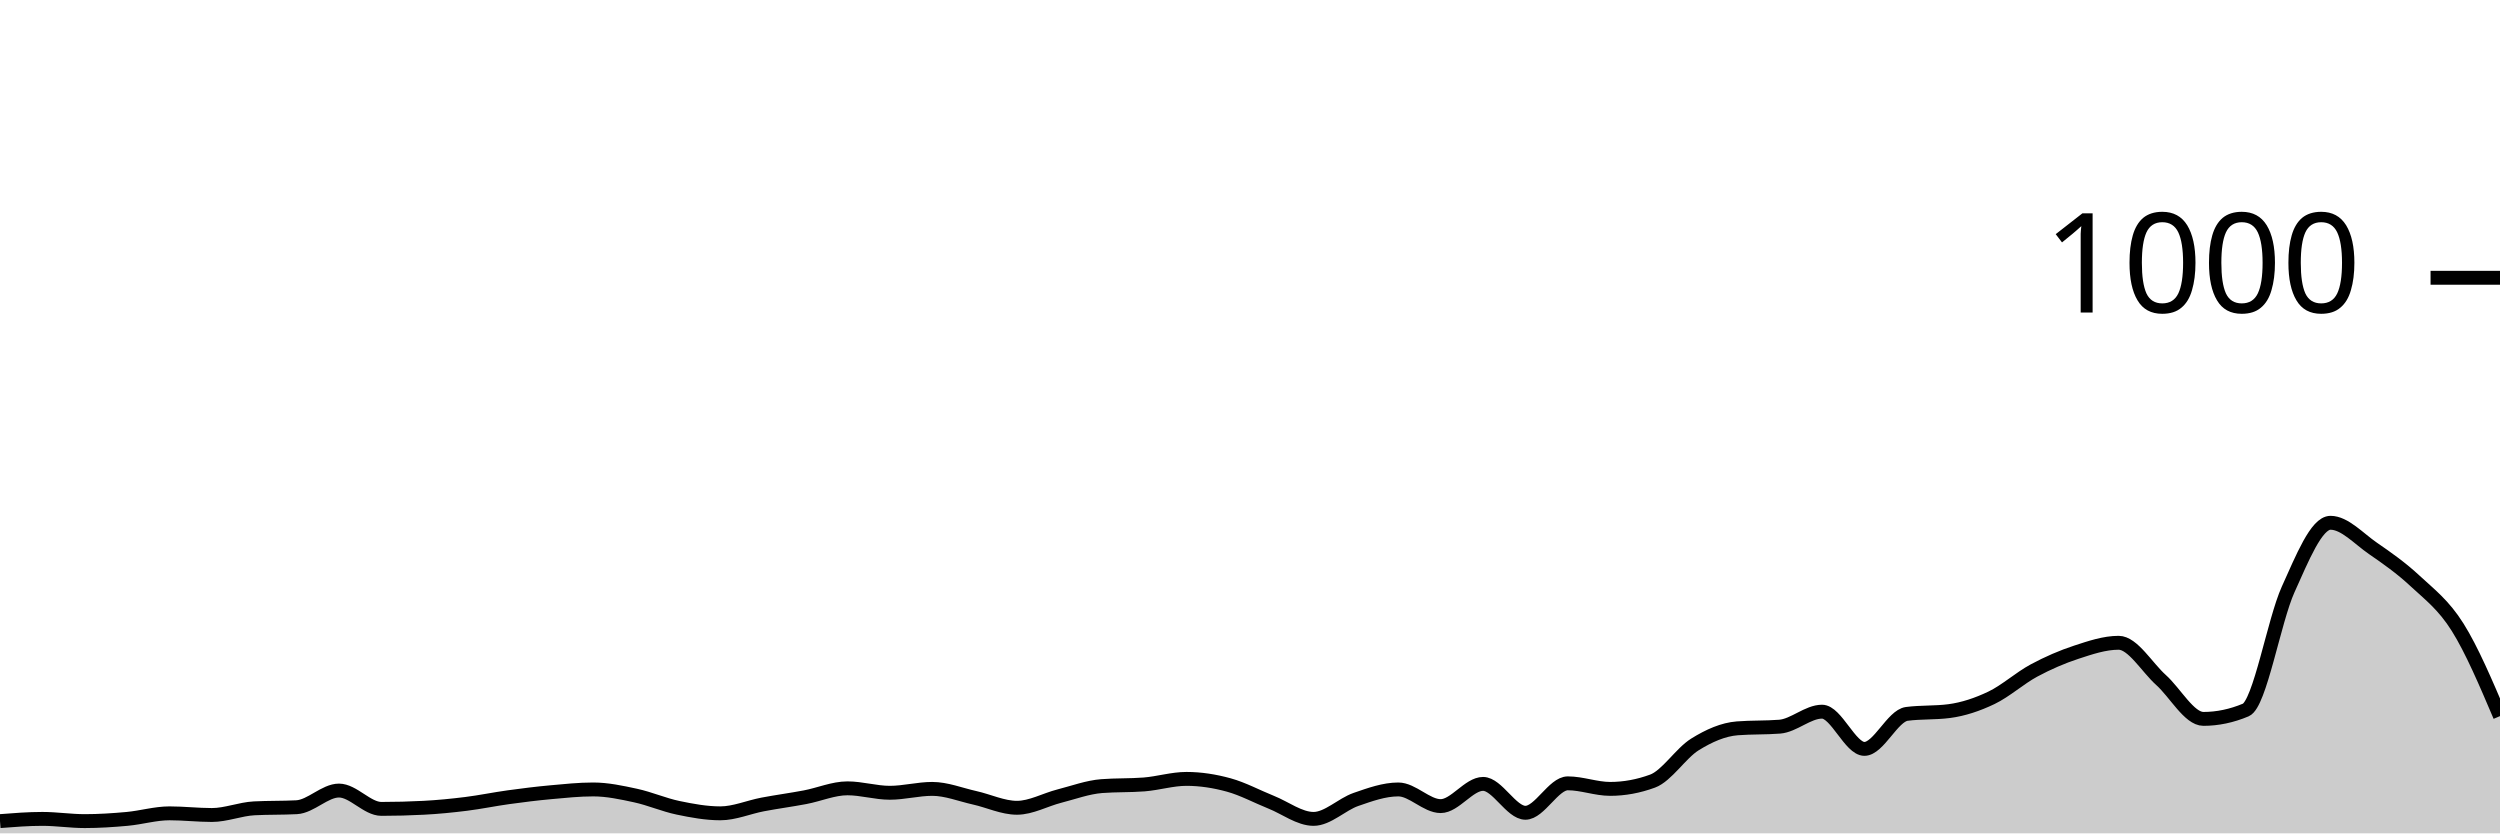
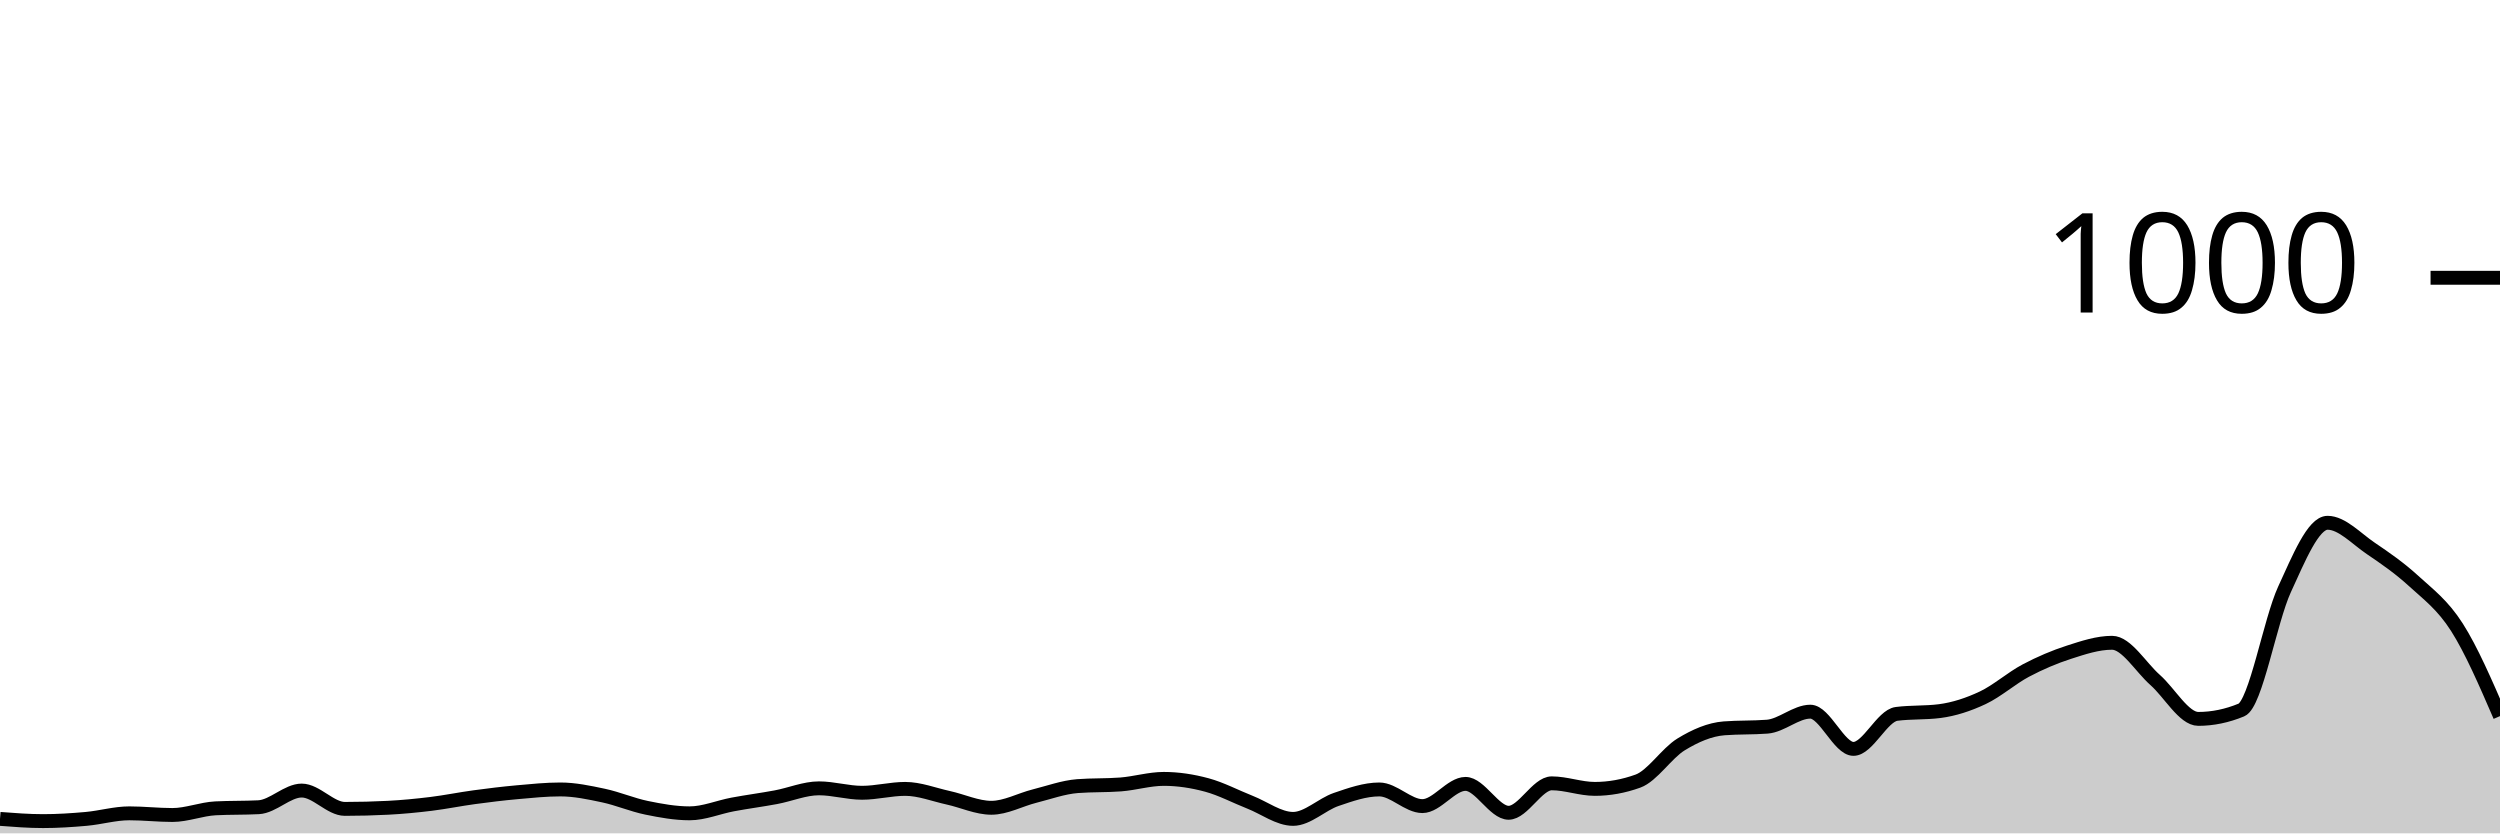
<svg xmlns="http://www.w3.org/2000/svg" viewBox="0 0 180 60">
  <g transform="translate(0,20)">
-     <path class="area" fill="rgba(0, 0, 0, 0.2)" d="M0,39.12C1.017,39.04,2.034,38.96,3.051,38.96C4.068,38.96,5.085,39.12,6.102,39.12C7.119,39.12,8.136,39.053,9.153,38.96C10.169,38.867,11.186,38.56,12.203,38.56C13.22,38.56,14.237,38.68,15.254,38.68C16.271,38.68,17.288,38.253,18.305,38.2C19.322,38.147,20.339,38.173,21.356,38.12C22.373,38.067,23.39,36.92,24.407,36.92C25.424,36.92,26.441,38.24,27.458,38.24C28.475,38.24,29.492,38.213,30.508,38.16C31.525,38.107,32.542,38.007,33.559,37.88C34.576,37.753,35.593,37.54,36.61,37.4C37.627,37.26,38.644,37.133,39.661,37.04C40.678,36.947,41.695,36.84,42.712,36.84C43.729,36.84,44.746,37.06,45.763,37.28C46.78,37.5,47.797,37.947,48.814,38.16C49.831,38.373,50.847,38.56,51.864,38.56C52.881,38.56,53.898,38.113,54.915,37.92C55.932,37.727,56.949,37.593,57.966,37.4C58.983,37.207,60,36.76,61.017,36.76C62.034,36.76,63.051,37.08,64.068,37.08C65.085,37.08,66.102,36.8,67.119,36.8C68.136,36.8,69.153,37.213,70.169,37.44C71.186,37.667,72.203,38.16,73.22,38.16C74.237,38.16,75.254,37.58,76.271,37.32C77.288,37.06,78.305,36.68,79.322,36.6C80.339,36.52,81.356,36.56,82.373,36.48C83.39,36.4,84.407,36.08,85.424,36.08C86.441,36.08,87.458,36.24,88.475,36.52C89.492,36.8,90.508,37.353,91.525,37.76C92.542,38.167,93.559,38.96,94.576,38.96C95.593,38.96,96.61,37.913,97.627,37.56C98.644,37.207,99.661,36.84,100.678,36.84C101.695,36.84,102.712,38.04,103.729,38.04C104.746,38.04,105.763,36.44,106.78,36.44C107.797,36.44,108.814,38.52,109.831,38.52C110.847,38.52,111.864,36.4,112.881,36.4C113.898,36.4,114.915,36.8,115.932,36.8C116.949,36.8,117.966,36.613,118.983,36.24C120,35.867,121.017,34.233,122.034,33.6C123.051,32.967,124.068,32.52,125.085,32.44C126.102,32.36,127.119,32.4,128.136,32.32C129.153,32.24,130.169,31.24,131.186,31.24C132.203,31.24,133.22,33.92,134.237,33.92C135.254,33.92,136.271,31.533,137.288,31.4C138.305,31.267,139.322,31.333,140.339,31.2C141.356,31.067,142.373,30.727,143.39,30.24C144.407,29.753,145.424,28.827,146.441,28.28C147.458,27.733,148.475,27.293,149.492,26.96C150.508,26.627,151.525,26.28,152.542,26.28C153.559,26.28,154.576,28.047,155.593,28.96C156.61,29.873,157.627,31.76,158.644,31.76C159.661,31.76,160.678,31.547,161.695,31.12C162.712,30.693,163.729,24.687,164.746,22.44C165.763,20.193,166.78,17.64,167.797,17.64C168.814,17.64,169.831,18.78,170.847,19.48C171.864,20.18,172.881,20.893,173.898,21.84C174.915,22.787,175.932,23.54,176.949,25.16C177.966,26.78,178.983,29.17,180,31.56L180,40C178.983,40,177.966,40,176.949,40C175.932,40,174.915,40,173.898,40C172.881,40,171.864,40,170.847,40C169.831,40,168.814,40,167.797,40C166.78,40,165.763,40,164.746,40C163.729,40,162.712,40,161.695,40C160.678,40,159.661,40,158.644,40C157.627,40,156.61,40,155.593,40C154.576,40,153.559,40,152.542,40C151.525,40,150.508,40,149.492,40C148.475,40,147.458,40,146.441,40C145.424,40,144.407,40,143.39,40C142.373,40,141.356,40,140.339,40C139.322,40,138.305,40,137.288,40C136.271,40,135.254,40,134.237,40C133.22,40,132.203,40,131.186,40C130.169,40,129.153,40,128.136,40C127.119,40,126.102,40,125.085,40C124.068,40,123.051,40,122.034,40C121.017,40,120,40,118.983,40C117.966,40,116.949,40,115.932,40C114.915,40,113.898,40,112.881,40C111.864,40,110.847,40,109.831,40C108.814,40,107.797,40,106.78,40C105.763,40,104.746,40,103.729,40C102.712,40,101.695,40,100.678,40C99.661,40,98.644,40,97.627,40C96.61,40,95.593,40,94.576,40C93.559,40,92.542,40,91.525,40C90.508,40,89.492,40,88.475,40C87.458,40,86.441,40,85.424,40C84.407,40,83.39,40,82.373,40C81.356,40,80.339,40,79.322,40C78.305,40,77.288,40,76.271,40C75.254,40,74.237,40,73.22,40C72.203,40,71.186,40,70.169,40C69.153,40,68.136,40,67.119,40C66.102,40,65.085,40,64.068,40C63.051,40,62.034,40,61.017,40C60,40,58.983,40,57.966,40C56.949,40,55.932,40,54.915,40C53.898,40,52.881,40,51.864,40C50.847,40,49.831,40,48.814,40C47.797,40,46.78,40,45.763,40C44.746,40,43.729,40,42.712,40C41.695,40,40.678,40,39.661,40C38.644,40,37.627,40,36.61,40C35.593,40,34.576,40,33.559,40C32.542,40,31.525,40,30.508,40C29.492,40,28.475,40,27.458,40C26.441,40,25.424,40,24.407,40C23.39,40,22.373,40,21.356,40C20.339,40,19.322,40,18.305,40C17.288,40,16.271,40,15.254,40C14.237,40,13.22,40,12.203,40C11.186,40,10.169,40,9.153,40C8.136,40,7.119,40,6.102,40C5.085,40,4.068,40,3.051,40C2.034,40,1.017,40,0,40Z" />
-     <path class="line" stroke="black" fill="none" d="M0,39.12C1.017,39.04,2.034,38.96,3.051,38.96C4.068,38.96,5.085,39.12,6.102,39.12C7.119,39.12,8.136,39.053,9.153,38.96C10.169,38.867,11.186,38.56,12.203,38.56C13.22,38.56,14.237,38.68,15.254,38.68C16.271,38.68,17.288,38.253,18.305,38.2C19.322,38.147,20.339,38.173,21.356,38.12C22.373,38.067,23.39,36.92,24.407,36.92C25.424,36.92,26.441,38.24,27.458,38.24C28.475,38.24,29.492,38.213,30.508,38.16C31.525,38.107,32.542,38.007,33.559,37.88C34.576,37.753,35.593,37.54,36.61,37.4C37.627,37.26,38.644,37.133,39.661,37.04C40.678,36.947,41.695,36.84,42.712,36.84C43.729,36.84,44.746,37.06,45.763,37.28C46.78,37.5,47.797,37.947,48.814,38.16C49.831,38.373,50.847,38.56,51.864,38.56C52.881,38.56,53.898,38.113,54.915,37.92C55.932,37.727,56.949,37.593,57.966,37.4C58.983,37.207,60,36.76,61.017,36.76C62.034,36.76,63.051,37.08,64.068,37.08C65.085,37.08,66.102,36.8,67.119,36.8C68.136,36.8,69.153,37.213,70.169,37.44C71.186,37.667,72.203,38.16,73.22,38.16C74.237,38.16,75.254,37.58,76.271,37.32C77.288,37.06,78.305,36.68,79.322,36.6C80.339,36.52,81.356,36.56,82.373,36.48C83.39,36.4,84.407,36.08,85.424,36.08C86.441,36.08,87.458,36.24,88.475,36.52C89.492,36.8,90.508,37.353,91.525,37.76C92.542,38.167,93.559,38.96,94.576,38.96C95.593,38.96,96.61,37.913,97.627,37.56C98.644,37.207,99.661,36.84,100.678,36.84C101.695,36.84,102.712,38.04,103.729,38.04C104.746,38.04,105.763,36.44,106.78,36.44C107.797,36.44,108.814,38.52,109.831,38.52C110.847,38.52,111.864,36.4,112.881,36.4C113.898,36.4,114.915,36.8,115.932,36.8C116.949,36.8,117.966,36.613,118.983,36.24C120,35.867,121.017,34.233,122.034,33.6C123.051,32.967,124.068,32.52,125.085,32.44C126.102,32.36,127.119,32.4,128.136,32.32C129.153,32.24,130.169,31.24,131.186,31.24C132.203,31.24,133.22,33.92,134.237,33.92C135.254,33.92,136.271,31.533,137.288,31.4C138.305,31.267,139.322,31.333,140.339,31.2C141.356,31.067,142.373,30.727,143.39,30.24C144.407,29.753,145.424,28.827,146.441,28.28C147.458,27.733,148.475,27.293,149.492,26.96C150.508,26.627,151.525,26.28,152.542,26.28C153.559,26.28,154.576,28.047,155.593,28.96C156.61,29.873,157.627,31.76,158.644,31.76C159.661,31.76,160.678,31.547,161.695,31.12C162.712,30.693,163.729,24.687,164.746,22.44C165.763,20.193,166.78,17.64,167.797,17.64C168.814,17.64,169.831,18.78,170.847,19.48C171.864,20.18,172.881,20.893,173.898,21.84C174.915,22.787,175.932,23.54,176.949,25.16C177.966,26.78,178.983,29.17,180,31.56" />
+     <path class="area" fill="rgba(0, 0, 0, 0.2)" d="M0,38.96C1.034,39.04,2.069,39.12,3.103,39.12C4.138,39.12,5.172,39.053,6.207,38.96C7.241,38.867,8.276,38.56,9.31,38.56C10.345,38.56,11.379,38.68,12.414,38.68C13.448,38.68,14.483,38.253,15.517,38.2C16.552,38.147,17.586,38.173,18.621,38.12C19.655,38.067,20.69,36.92,21.724,36.92C22.759,36.92,23.793,38.24,24.828,38.24C25.862,38.24,26.897,38.213,27.931,38.16C28.966,38.107,30,38.007,31.034,37.88C32.069,37.753,33.103,37.54,34.138,37.4C35.172,37.26,36.207,37.133,37.241,37.04C38.276,36.947,39.31,36.84,40.345,36.84C41.379,36.84,42.414,37.06,43.448,37.28C44.483,37.5,45.517,37.947,46.552,38.16C47.586,38.373,48.621,38.56,49.655,38.56C50.69,38.56,51.724,38.113,52.759,37.92C53.793,37.727,54.828,37.593,55.862,37.4C56.897,37.207,57.931,36.76,58.966,36.76C60,36.76,61.034,37.08,62.069,37.08C63.103,37.08,64.138,36.8,65.172,36.8C66.207,36.8,67.241,37.213,68.276,37.44C69.31,37.667,70.345,38.16,71.379,38.16C72.414,38.16,73.448,37.58,74.483,37.32C75.517,37.06,76.552,36.68,77.586,36.6C78.621,36.52,79.655,36.56,80.69,36.48C81.724,36.4,82.759,36.08,83.793,36.08C84.828,36.08,85.862,36.24,86.897,36.52C87.931,36.8,88.966,37.353,90,37.76C91.034,38.167,92.069,38.96,93.103,38.96C94.138,38.96,95.172,37.913,96.207,37.56C97.241,37.207,98.276,36.84,99.31,36.84C100.345,36.84,101.379,38.04,102.414,38.04C103.448,38.04,104.483,36.44,105.517,36.44C106.552,36.44,107.586,38.52,108.621,38.52C109.655,38.52,110.69,36.4,111.724,36.4C112.759,36.4,113.793,36.8,114.828,36.8C115.862,36.8,116.897,36.613,117.931,36.24C118.966,35.867,120,34.233,121.034,33.6C122.069,32.967,123.103,32.52,124.138,32.44C125.172,32.36,126.207,32.4,127.241,32.32C128.276,32.24,129.31,31.24,130.345,31.24C131.379,31.24,132.414,33.92,133.448,33.92C134.483,33.92,135.517,31.533,136.552,31.4C137.586,31.267,138.621,31.333,139.655,31.2C140.69,31.067,141.724,30.727,142.759,30.24C143.793,29.753,144.828,28.827,145.862,28.28C146.897,27.733,147.931,27.293,148.966,26.96C150,26.627,151.034,26.28,152.069,26.28C153.103,26.28,154.138,28.047,155.172,28.96C156.207,29.873,157.241,31.76,158.276,31.76C159.31,31.76,160.345,31.547,161.379,31.12C162.414,30.693,163.448,24.687,164.483,22.44C165.517,20.193,166.552,17.64,167.586,17.64C168.621,17.64,169.655,18.78,170.69,19.48C171.724,20.18,172.759,20.893,173.793,21.84C174.828,22.787,175.862,23.54,176.897,25.16C177.931,26.78,178.966,29.17,180,31.56L180,40C178.966,40,177.931,40,176.897,40C175.862,40,174.828,40,173.793,40C172.759,40,171.724,40,170.69,40C169.655,40,168.621,40,167.586,40C166.552,40,165.517,40,164.483,40C163.448,40,162.414,40,161.379,40C160.345,40,159.31,40,158.276,40C157.241,40,156.207,40,155.172,40C154.138,40,153.103,40,152.069,40C151.034,40,150,40,148.966,40C147.931,40,146.897,40,145.862,40C144.828,40,143.793,40,142.759,40C141.724,40,140.69,40,139.655,40C138.621,40,137.586,40,136.552,40C135.517,40,134.483,40,133.448,40C132.414,40,131.379,40,130.345,40C129.31,40,128.276,40,127.241,40C126.207,40,125.172,40,124.138,40C123.103,40,122.069,40,121.034,40C120,40,118.966,40,117.931,40C116.897,40,115.862,40,114.828,40C113.793,40,112.759,40,111.724,40C110.69,40,109.655,40,108.621,40C107.586,40,106.552,40,105.517,40C104.483,40,103.448,40,102.414,40C101.379,40,100.345,40,99.31,40C98.276,40,97.241,40,96.207,40C95.172,40,94.138,40,93.103,40C92.069,40,91.034,40,90,40C88.966,40,87.931,40,86.897,40C85.862,40,84.828,40,83.793,40C82.759,40,81.724,40,80.69,40C79.655,40,78.621,40,77.586,40C76.552,40,75.517,40,74.483,40C73.448,40,72.414,40,71.379,40C70.345,40,69.31,40,68.276,40C67.241,40,66.207,40,65.172,40C64.138,40,63.103,40,62.069,40C61.034,40,60,40,58.966,40C57.931,40,56.897,40,55.862,40C54.828,40,53.793,40,52.759,40C51.724,40,50.69,40,49.655,40C48.621,40,47.586,40,46.552,40C45.517,40,44.483,40,43.448,40C42.414,40,41.379,40,40.345,40C39.31,40,38.276,40,37.241,40C36.207,40,35.172,40,34.138,40C33.103,40,32.069,40,31.034,40C30,40,28.966,40,27.931,40C26.897,40,25.862,40,24.828,40C23.793,40,22.759,40,21.724,40C20.69,40,19.655,40,18.621,40C17.586,40,16.552,40,15.517,40C14.483,40,13.448,40,12.414,40C11.379,40,10.345,40,9.31,40C8.276,40,7.241,40,6.207,40C5.172,40,4.138,40,3.103,40C2.069,40,1.034,40,0,40Z" />
+     <path class="line" stroke="black" fill="none" d="M0,38.96C1.034,39.04,2.069,39.12,3.103,39.12C4.138,39.12,5.172,39.053,6.207,38.96C7.241,38.867,8.276,38.56,9.31,38.56C10.345,38.56,11.379,38.68,12.414,38.68C13.448,38.68,14.483,38.253,15.517,38.2C16.552,38.147,17.586,38.173,18.621,38.12C19.655,38.067,20.69,36.92,21.724,36.92C22.759,36.92,23.793,38.24,24.828,38.24C25.862,38.24,26.897,38.213,27.931,38.16C28.966,38.107,30,38.007,31.034,37.88C32.069,37.753,33.103,37.54,34.138,37.4C35.172,37.26,36.207,37.133,37.241,37.04C38.276,36.947,39.31,36.84,40.345,36.84C41.379,36.84,42.414,37.06,43.448,37.28C44.483,37.5,45.517,37.947,46.552,38.16C47.586,38.373,48.621,38.56,49.655,38.56C50.69,38.56,51.724,38.113,52.759,37.92C53.793,37.727,54.828,37.593,55.862,37.4C56.897,37.207,57.931,36.76,58.966,36.76C60,36.76,61.034,37.08,62.069,37.08C63.103,37.08,64.138,36.8,65.172,36.8C66.207,36.8,67.241,37.213,68.276,37.44C69.31,37.667,70.345,38.16,71.379,38.16C72.414,38.16,73.448,37.58,74.483,37.32C75.517,37.06,76.552,36.68,77.586,36.6C78.621,36.52,79.655,36.56,80.69,36.48C81.724,36.4,82.759,36.08,83.793,36.08C84.828,36.08,85.862,36.24,86.897,36.52C87.931,36.8,88.966,37.353,90,37.76C91.034,38.167,92.069,38.96,93.103,38.96C94.138,38.96,95.172,37.913,96.207,37.56C97.241,37.207,98.276,36.84,99.31,36.84C100.345,36.84,101.379,38.04,102.414,38.04C103.448,38.04,104.483,36.44,105.517,36.44C106.552,36.44,107.586,38.52,108.621,38.52C109.655,38.52,110.69,36.4,111.724,36.4C112.759,36.4,113.793,36.8,114.828,36.8C115.862,36.8,116.897,36.613,117.931,36.24C118.966,35.867,120,34.233,121.034,33.6C122.069,32.967,123.103,32.52,124.138,32.44C125.172,32.36,126.207,32.4,127.241,32.32C128.276,32.24,129.31,31.24,130.345,31.24C131.379,31.24,132.414,33.92,133.448,33.92C134.483,33.92,135.517,31.533,136.552,31.4C137.586,31.267,138.621,31.333,139.655,31.2C140.69,31.067,141.724,30.727,142.759,30.24C143.793,29.753,144.828,28.827,145.862,28.28C146.897,27.733,147.931,27.293,148.966,26.96C150,26.627,151.034,26.28,152.069,26.28C153.103,26.28,154.138,28.047,155.172,28.96C156.207,29.873,157.241,31.76,158.276,31.76C159.31,31.76,160.345,31.547,161.379,31.12C162.414,30.693,163.448,24.687,164.483,22.44C165.517,20.193,166.552,17.64,167.586,17.64C168.621,17.64,169.655,18.78,170.69,19.48C171.724,20.18,172.759,20.893,173.793,21.84C174.828,22.787,175.862,23.54,176.897,25.16C177.931,26.78,178.966,29.17,180,31.56" />
    <path class="axis-ceiling" stroke-width="1" stroke="black" fill="none" d="M175,0L180,0" />
    <text class="axis-ceiling-label" font-family="sans-serif" text-anchor="end" font-size="10px" x="170" y="2.5">1000</text>
  </g>
</svg>
